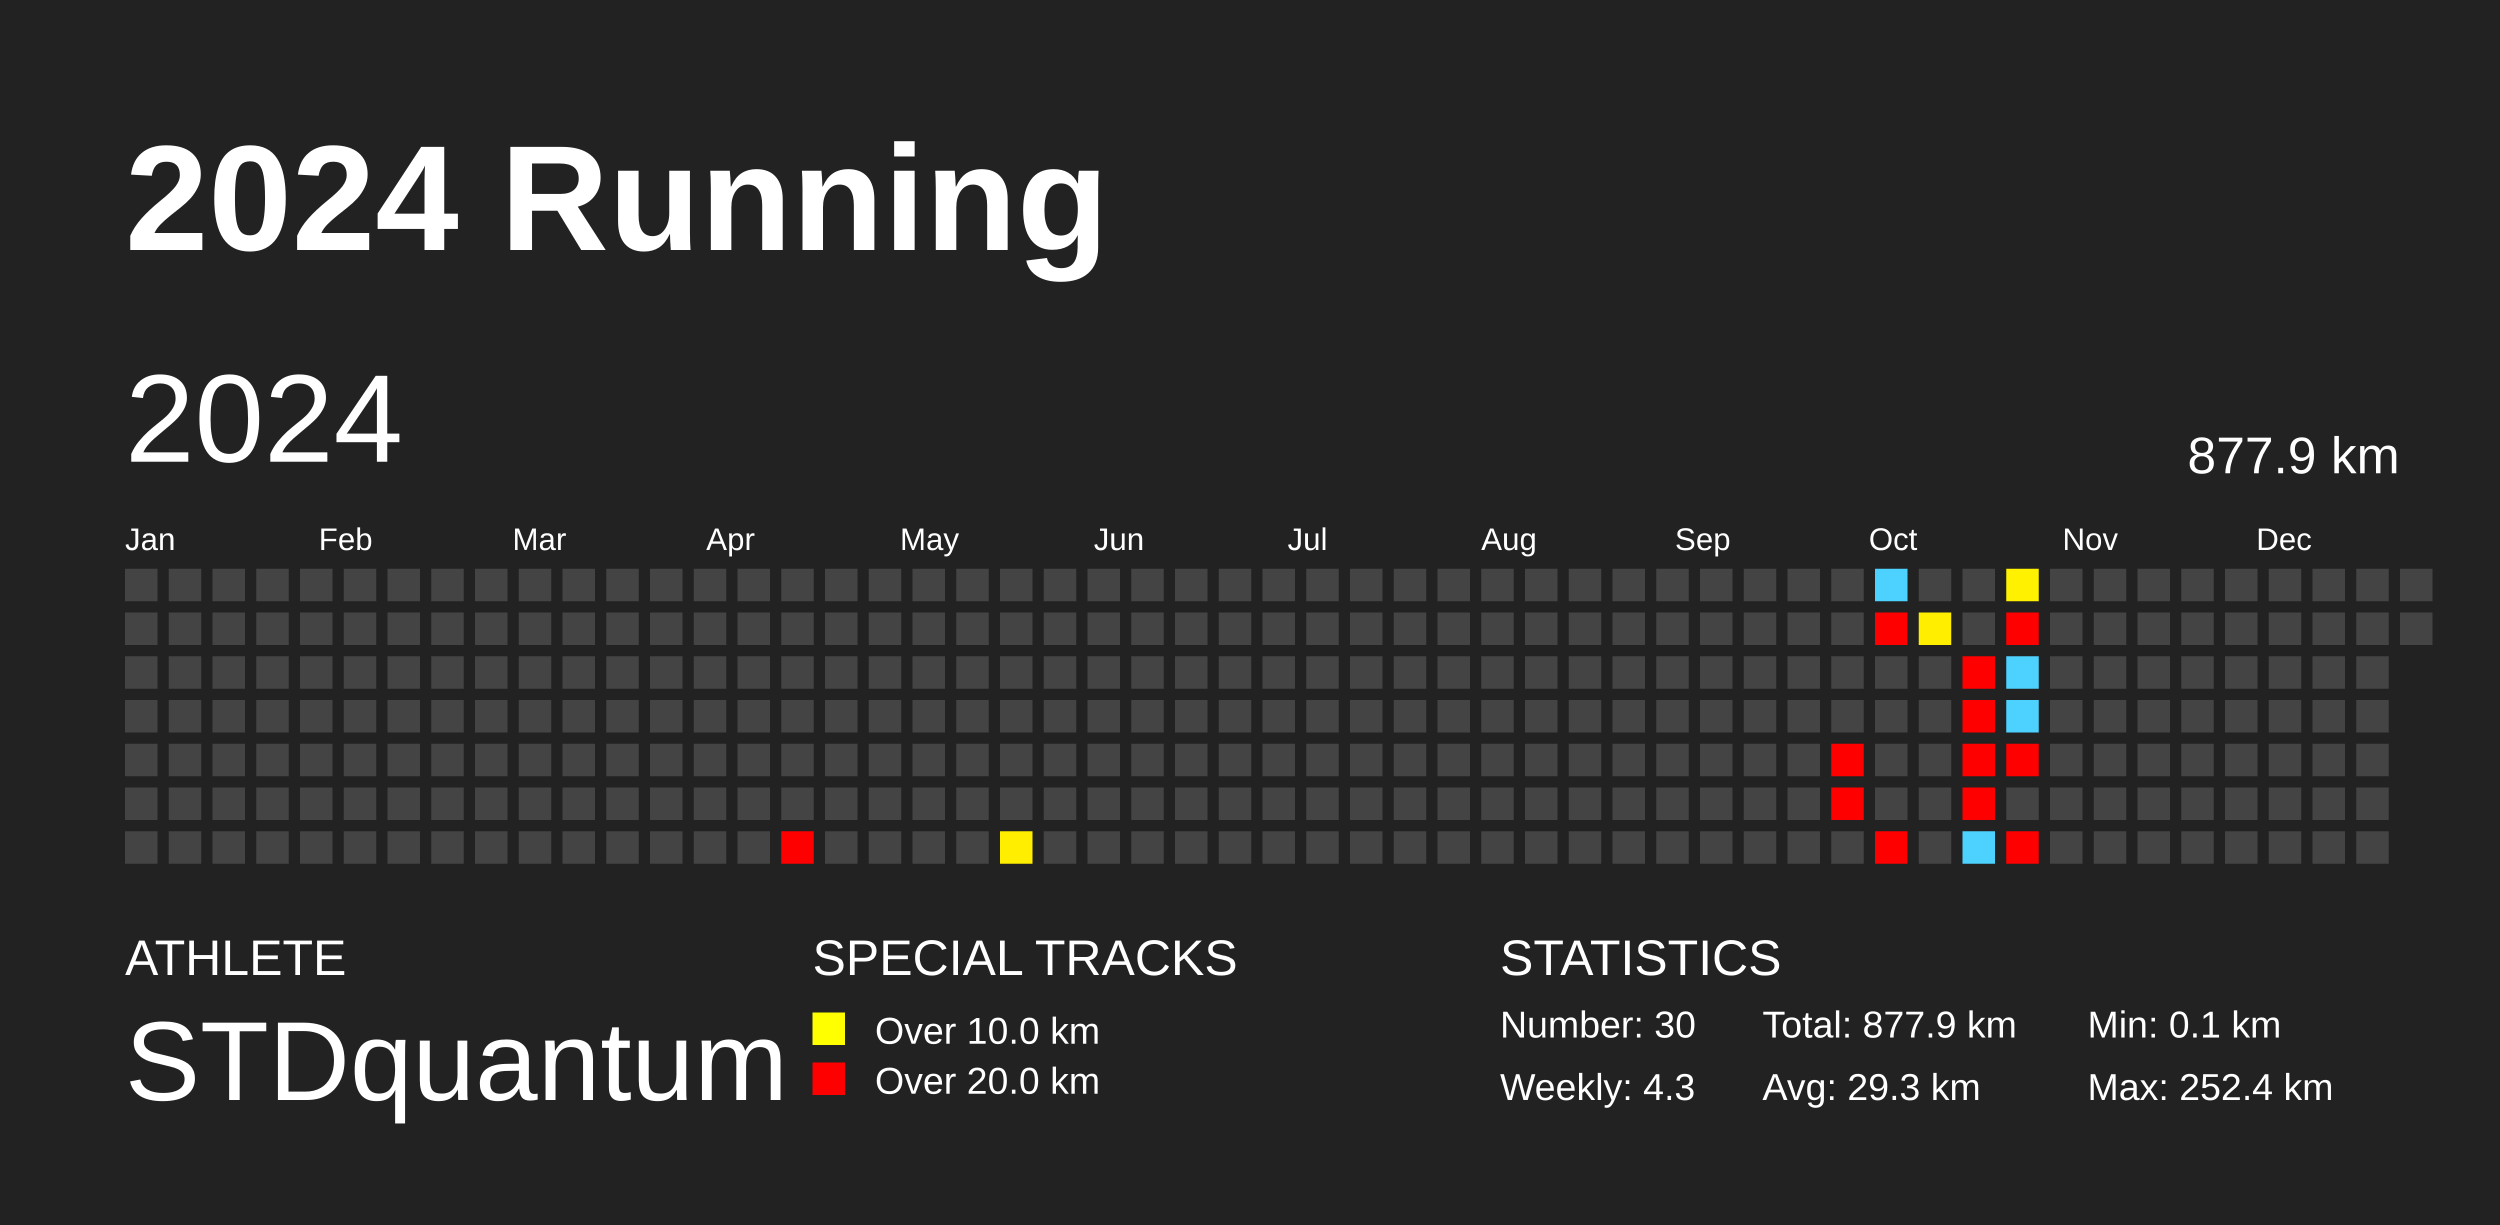
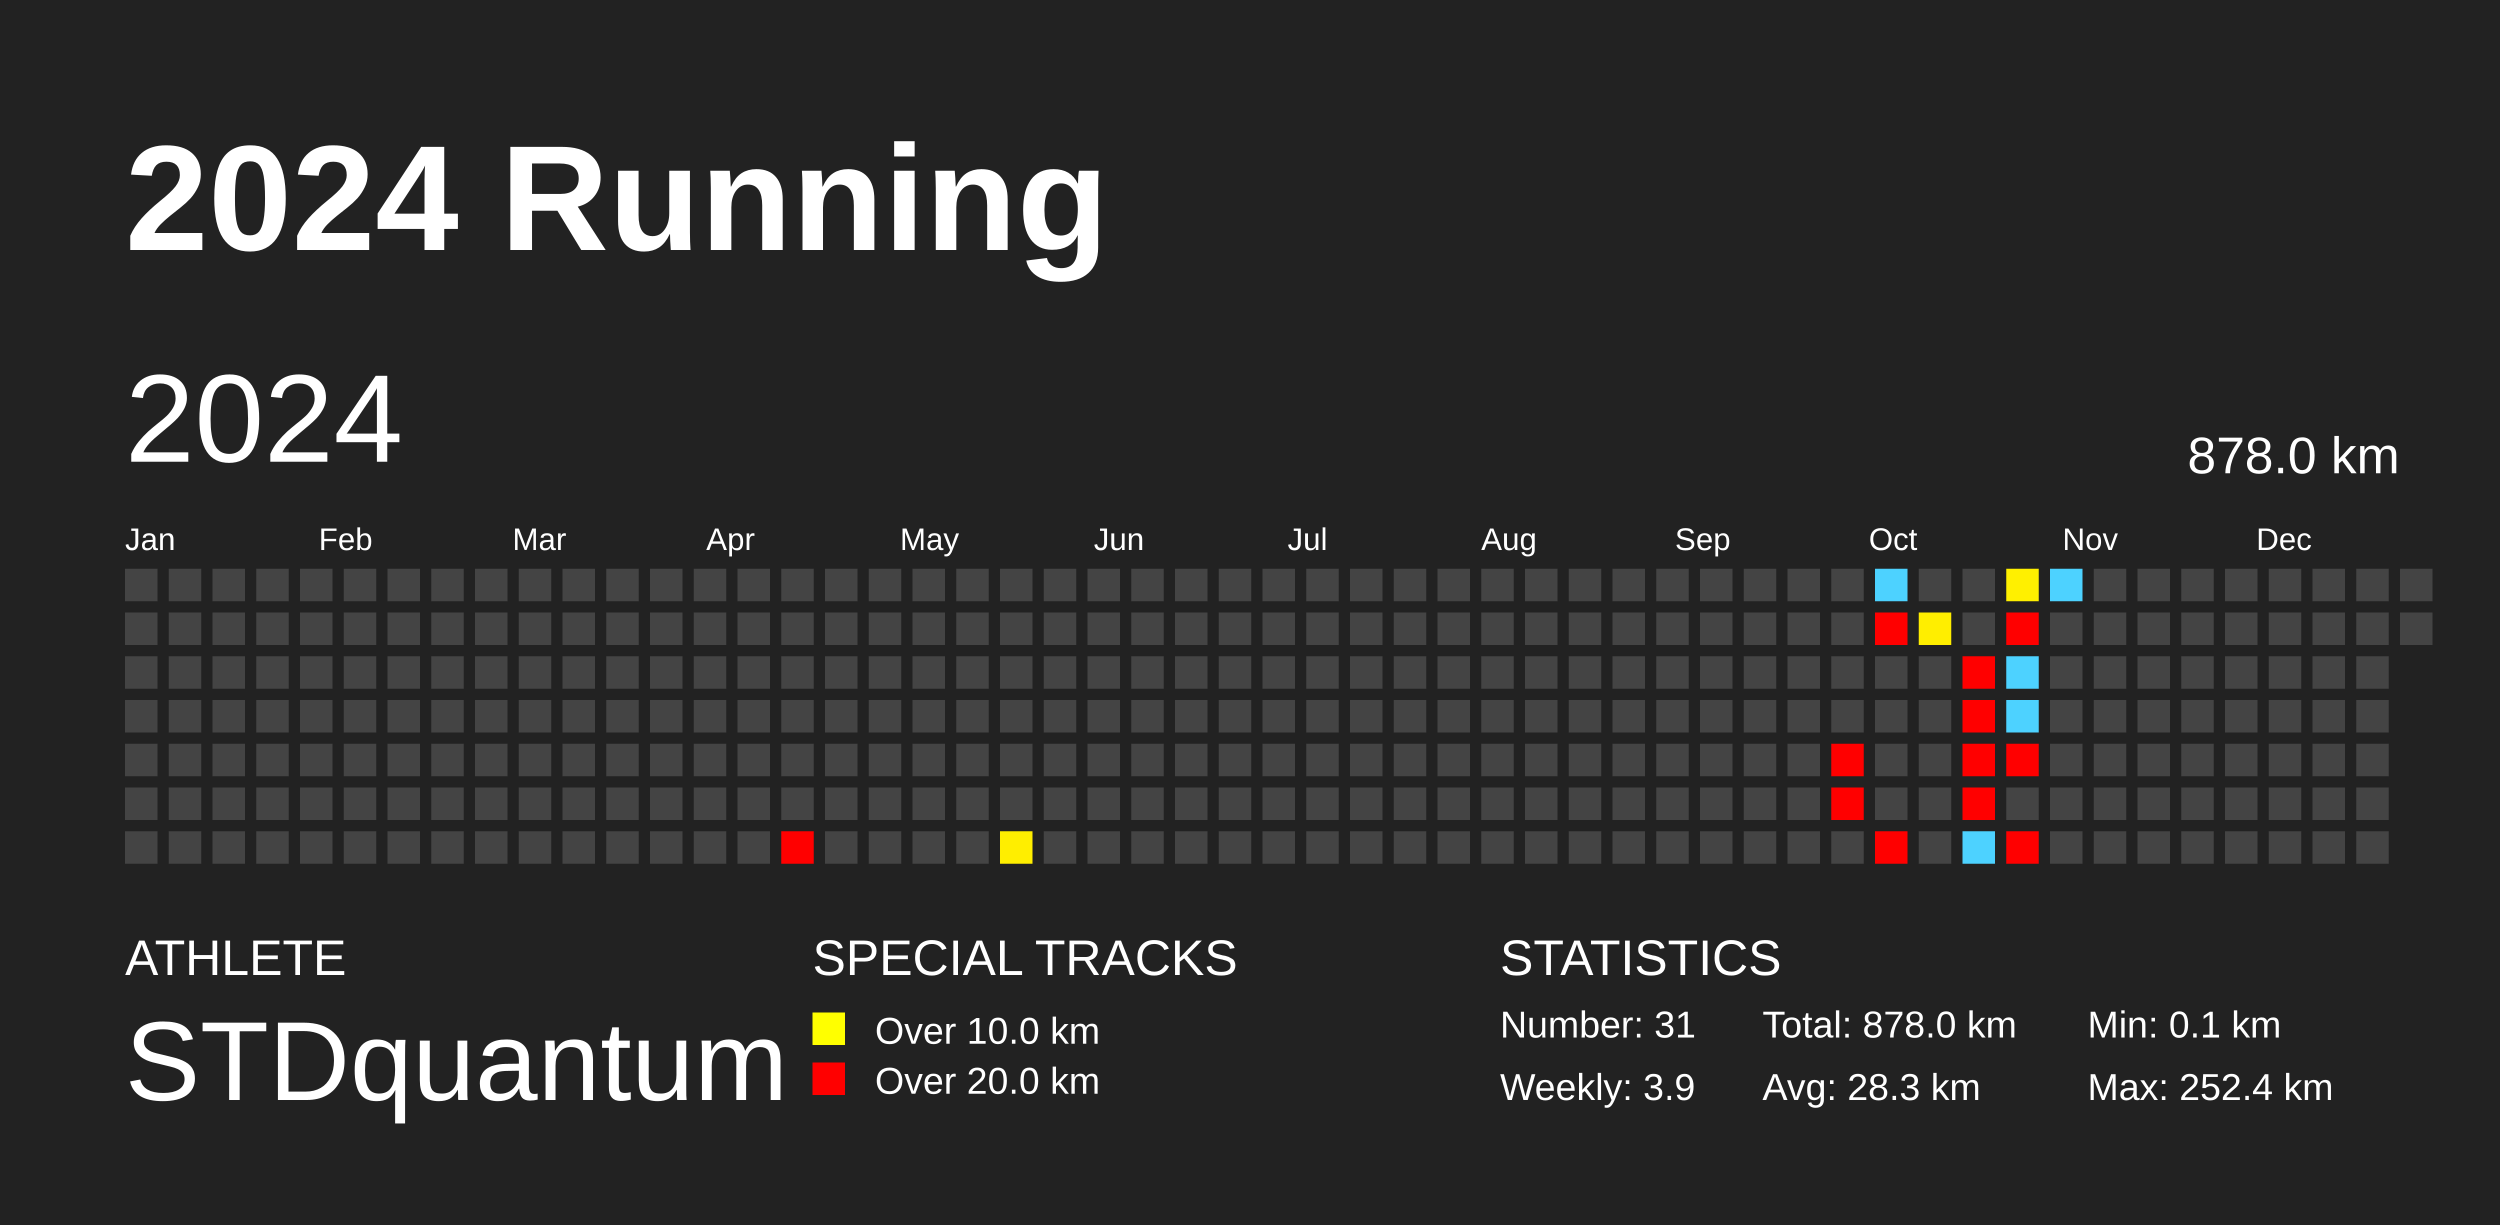
<svg xmlns="http://www.w3.org/2000/svg" baseProfile="full" height="98mm" version="1.1" viewBox="0,0,200,98" width="200mm">
  <defs />
  <rect fill="#222222" height="98" width="200" x="0" y="0" />
  <text fill="#FFFFFF" style="font-size:12px; font-family:Arial; font-weight:bold;" x="10" y="20">2024 Running</text>
  <text fill="#FFFFFF" style="font-size:4px; font-family:Arial" x="10" y="78">ATHLETE</text>
  <text fill="#FFFFFF" style="font-size:9px; font-family:Arial" x="10" y="88">STDquantum</text>
  <text fill="#FFFFFF" style="font-size:4px; font-family:Arial" x="65" y="78">SPECIAL TRACKS</text>
  <rect fill="yellow" height="2.6" width="2.6" x="65" y="81" />
  <text fill="#FFFFFF" style="font-size:3px; font-family:Arial" x="70" y="83.5">Over 10.0 km</text>
  <rect fill="red" height="2.6" width="2.6" x="65" y="85" />
  <text fill="#FFFFFF" style="font-size:3px; font-family:Arial" x="70" y="87.5">Over 20.0 km</text>
  <text fill="#FFFFFF" style="font-size:4px; font-family:Arial" x="120" y="78">STATISTICS</text>
-   <text fill="#FFFFFF" style="font-size:3px; font-family:Arial" x="120" y="83">Number: 30</text>
-   <text fill="#FFFFFF" style="font-size:3px; font-family:Arial" x="120" y="88">Weekly: 4.3</text>
-   <text fill="#FFFFFF" style="font-size:3px; font-family:Arial" x="141" y="83">Total: 877.9 km</text>
-   <text fill="#FFFFFF" style="font-size:3px; font-family:Arial" x="141" y="88">Avg: 29.3 km</text>
+   <text fill="#FFFFFF" style="font-size:3px; font-family:Arial" x="120" y="83">Number: 31</text>
+   <text fill="#FFFFFF" style="font-size:3px; font-family:Arial" x="120" y="88">Weekly: 3.9</text>
+   <text fill="#FFFFFF" style="font-size:3px; font-family:Arial" x="141" y="83">Total: 878.0 km</text>
+   <text fill="#FFFFFF" style="font-size:3px; font-family:Arial" x="141" y="88">Avg: 28.3 km</text>
  <text fill="#FFFFFF" style="font-size:3px; font-family:Arial" x="167" y="83">Min: 0.1 km</text>
  <text fill="#FFFFFF" style="font-size:3px; font-family:Arial" x="167" y="88">Max: 252.4 km</text>
  <text dominant-baseline="hanging" fill="#FFFFFF" style="font-size:10.0px; font-family:Arial;" x="10" y="30">2024</text>
-   <text dominant-baseline="hanging" fill="#FFFFFF" style="font-size:4.125px; font-family:Arial;" x="175" y="35">877.9 km</text>
+   <text dominant-baseline="hanging" fill="#FFFFFF" style="font-size:4.125px; font-family:Arial;" x="175" y="35">878.0 km</text>
  <text fill="#FFFFFF" style="font-size:2.5px; font-family:Arial" x="10.0" y="44">Jan</text>
  <text fill="#FFFFFF" style="font-size:2.5px; font-family:Arial" x="25.5" y="44">Feb</text>
  <text fill="#FFFFFF" style="font-size:2.5px; font-family:Arial" x="41.0" y="44">Mar</text>
  <text fill="#FFFFFF" style="font-size:2.5px; font-family:Arial" x="56.5" y="44">Apr</text>
  <text fill="#FFFFFF" style="font-size:2.5px; font-family:Arial" x="72.0" y="44">May</text>
  <text fill="#FFFFFF" style="font-size:2.5px; font-family:Arial" x="87.5" y="44">Jun</text>
  <text fill="#FFFFFF" style="font-size:2.5px; font-family:Arial" x="103.0" y="44">Jul</text>
  <text fill="#FFFFFF" style="font-size:2.5px; font-family:Arial" x="118.5" y="44">Aug</text>
  <text fill="#FFFFFF" style="font-size:2.5px; font-family:Arial" x="134.0" y="44">Sep</text>
  <text fill="#FFFFFF" style="font-size:2.5px; font-family:Arial" x="149.5" y="44">Oct</text>
  <text fill="#FFFFFF" style="font-size:2.5px; font-family:Arial" x="165.0" y="44">Nov</text>
  <text fill="#FFFFFF" style="font-size:2.5px; font-family:Arial" x="180.5" y="44">Dec</text>
  <rect fill="#444444" height="2.6" width="2.6" x="10.0" y="45.5" />
  <rect fill="#444444" height="2.6" width="2.6" x="10.0" y="49.0" />
  <rect fill="#444444" height="2.6" width="2.6" x="10.0" y="52.5" />
  <rect fill="#444444" height="2.6" width="2.6" x="10.0" y="56.0" />
  <rect fill="#444444" height="2.6" width="2.6" x="10.0" y="59.5" />
  <rect fill="#444444" height="2.6" width="2.6" x="10.0" y="63.0" />
  <rect fill="#444444" height="2.6" width="2.6" x="10.0" y="66.5" />
  <rect fill="#444444" height="2.6" width="2.6" x="13.5" y="45.5" />
  <rect fill="#444444" height="2.6" width="2.6" x="13.5" y="49.0" />
  <rect fill="#444444" height="2.6" width="2.6" x="13.5" y="52.5" />
  <rect fill="#444444" height="2.6" width="2.6" x="13.5" y="56.0" />
  <rect fill="#444444" height="2.6" width="2.6" x="13.5" y="59.5" />
  <rect fill="#444444" height="2.6" width="2.6" x="13.5" y="63.0" />
  <rect fill="#444444" height="2.6" width="2.6" x="13.5" y="66.5" />
  <rect fill="#444444" height="2.6" width="2.6" x="17.0" y="45.5" />
  <rect fill="#444444" height="2.6" width="2.6" x="17.0" y="49.0" />
  <rect fill="#444444" height="2.6" width="2.6" x="17.0" y="52.5" />
  <rect fill="#444444" height="2.6" width="2.6" x="17.0" y="56.0" />
  <rect fill="#444444" height="2.6" width="2.6" x="17.0" y="59.5" />
  <rect fill="#444444" height="2.6" width="2.6" x="17.0" y="63.0" />
  <rect fill="#444444" height="2.6" width="2.6" x="17.0" y="66.5" />
  <rect fill="#444444" height="2.6" width="2.6" x="20.5" y="45.5" />
  <rect fill="#444444" height="2.6" width="2.6" x="20.5" y="49.0" />
  <rect fill="#444444" height="2.6" width="2.6" x="20.5" y="52.5" />
  <rect fill="#444444" height="2.6" width="2.6" x="20.5" y="56.0" />
  <rect fill="#444444" height="2.6" width="2.6" x="20.5" y="59.5" />
  <rect fill="#444444" height="2.6" width="2.6" x="20.5" y="63.0" />
  <rect fill="#444444" height="2.6" width="2.6" x="20.5" y="66.5" />
  <rect fill="#444444" height="2.6" width="2.6" x="24.0" y="45.5" />
  <rect fill="#444444" height="2.6" width="2.6" x="24.0" y="49.0" />
  <rect fill="#444444" height="2.6" width="2.6" x="24.0" y="52.5" />
  <rect fill="#444444" height="2.6" width="2.6" x="24.0" y="56.0" />
  <rect fill="#444444" height="2.6" width="2.6" x="24.0" y="59.5" />
  <rect fill="#444444" height="2.6" width="2.6" x="24.0" y="63.0" />
  <rect fill="#444444" height="2.6" width="2.6" x="24.0" y="66.5" />
  <rect fill="#444444" height="2.6" width="2.6" x="27.5" y="45.5" />
  <rect fill="#444444" height="2.6" width="2.6" x="27.5" y="49.0" />
  <rect fill="#444444" height="2.6" width="2.6" x="27.5" y="52.5" />
  <rect fill="#444444" height="2.6" width="2.6" x="27.5" y="56.0" />
  <rect fill="#444444" height="2.6" width="2.6" x="27.5" y="59.5" />
  <rect fill="#444444" height="2.6" width="2.6" x="27.5" y="63.0" />
  <rect fill="#444444" height="2.6" width="2.6" x="27.5" y="66.5" />
  <rect fill="#444444" height="2.6" width="2.6" x="31.0" y="45.5" />
  <rect fill="#444444" height="2.6" width="2.6" x="31.0" y="49.0" />
  <rect fill="#444444" height="2.6" width="2.6" x="31.0" y="52.5" />
  <rect fill="#444444" height="2.6" width="2.6" x="31.0" y="56.0" />
  <rect fill="#444444" height="2.6" width="2.6" x="31.0" y="59.5" />
  <rect fill="#444444" height="2.6" width="2.6" x="31.0" y="63.0" />
  <rect fill="#444444" height="2.6" width="2.6" x="31.0" y="66.5" />
  <rect fill="#444444" height="2.6" width="2.6" x="34.5" y="45.5" />
  <rect fill="#444444" height="2.6" width="2.6" x="34.5" y="49.0" />
  <rect fill="#444444" height="2.6" width="2.6" x="34.5" y="52.5" />
  <rect fill="#444444" height="2.6" width="2.6" x="34.5" y="56.0" />
  <rect fill="#444444" height="2.6" width="2.6" x="34.5" y="59.5" />
  <rect fill="#444444" height="2.6" width="2.6" x="34.5" y="63.0" />
  <rect fill="#444444" height="2.6" width="2.6" x="34.5" y="66.5" />
  <rect fill="#444444" height="2.6" width="2.6" x="38.0" y="45.5" />
  <rect fill="#444444" height="2.6" width="2.6" x="38.0" y="49.0" />
  <rect fill="#444444" height="2.6" width="2.6" x="38.0" y="52.5" />
  <rect fill="#444444" height="2.6" width="2.6" x="38.0" y="56.0" />
  <rect fill="#444444" height="2.6" width="2.6" x="38.0" y="59.5" />
  <rect fill="#444444" height="2.6" width="2.6" x="38.0" y="63.0" />
  <rect fill="#444444" height="2.6" width="2.6" x="38.0" y="66.5" />
  <rect fill="#444444" height="2.6" width="2.6" x="41.5" y="45.5" />
  <rect fill="#444444" height="2.6" width="2.6" x="41.5" y="49.0" />
  <rect fill="#444444" height="2.6" width="2.6" x="41.5" y="52.5" />
  <rect fill="#444444" height="2.6" width="2.6" x="41.5" y="56.0" />
  <rect fill="#444444" height="2.6" width="2.6" x="41.5" y="59.5" />
  <rect fill="#444444" height="2.6" width="2.6" x="41.5" y="63.0" />
  <rect fill="#444444" height="2.6" width="2.6" x="41.5" y="66.5" />
  <rect fill="#444444" height="2.6" width="2.6" x="45.0" y="45.5" />
  <rect fill="#444444" height="2.6" width="2.6" x="45.0" y="49.0" />
  <rect fill="#444444" height="2.6" width="2.6" x="45.0" y="52.5" />
  <rect fill="#444444" height="2.6" width="2.6" x="45.0" y="56.0" />
  <rect fill="#444444" height="2.6" width="2.6" x="45.0" y="59.5" />
  <rect fill="#444444" height="2.6" width="2.6" x="45.0" y="63.0" />
  <rect fill="#444444" height="2.6" width="2.6" x="45.0" y="66.5" />
  <rect fill="#444444" height="2.6" width="2.6" x="48.5" y="45.5" />
  <rect fill="#444444" height="2.6" width="2.6" x="48.5" y="49.0" />
  <rect fill="#444444" height="2.6" width="2.6" x="48.5" y="52.5" />
  <rect fill="#444444" height="2.6" width="2.6" x="48.5" y="56.0" />
  <rect fill="#444444" height="2.6" width="2.6" x="48.5" y="59.5" />
  <rect fill="#444444" height="2.6" width="2.6" x="48.5" y="63.0" />
  <rect fill="#444444" height="2.6" width="2.6" x="48.5" y="66.5" />
  <rect fill="#444444" height="2.6" width="2.6" x="52.0" y="45.5" />
  <rect fill="#444444" height="2.6" width="2.6" x="52.0" y="49.0" />
  <rect fill="#444444" height="2.6" width="2.6" x="52.0" y="52.5" />
  <rect fill="#444444" height="2.6" width="2.6" x="52.0" y="56.0" />
  <rect fill="#444444" height="2.6" width="2.6" x="52.0" y="59.5" />
  <rect fill="#444444" height="2.6" width="2.6" x="52.0" y="63.0" />
  <rect fill="#444444" height="2.6" width="2.6" x="52.0" y="66.5" />
  <rect fill="#444444" height="2.6" width="2.6" x="55.5" y="45.5" />
  <rect fill="#444444" height="2.6" width="2.6" x="55.5" y="49.0" />
  <rect fill="#444444" height="2.6" width="2.6" x="55.5" y="52.5" />
  <rect fill="#444444" height="2.6" width="2.6" x="55.5" y="56.0" />
  <rect fill="#444444" height="2.6" width="2.6" x="55.5" y="59.5" />
  <rect fill="#444444" height="2.6" width="2.6" x="55.5" y="63.0" />
  <rect fill="#444444" height="2.6" width="2.6" x="55.5" y="66.5" />
  <rect fill="#444444" height="2.6" width="2.6" x="59.0" y="45.5" />
  <rect fill="#444444" height="2.6" width="2.6" x="59.0" y="49.0" />
  <rect fill="#444444" height="2.6" width="2.6" x="59.0" y="52.5" />
  <rect fill="#444444" height="2.6" width="2.6" x="59.0" y="56.0" />
  <rect fill="#444444" height="2.6" width="2.6" x="59.0" y="59.5" />
  <rect fill="#444444" height="2.6" width="2.6" x="59.0" y="63.0" />
  <rect fill="#444444" height="2.6" width="2.6" x="59.0" y="66.5" />
  <rect fill="#444444" height="2.6" width="2.6" x="62.5" y="45.5" />
  <rect fill="#444444" height="2.6" width="2.6" x="62.5" y="49.0" />
  <rect fill="#444444" height="2.6" width="2.6" x="62.5" y="52.5" />
  <rect fill="#444444" height="2.6" width="2.6" x="62.5" y="56.0" />
  <rect fill="#444444" height="2.6" width="2.6" x="62.5" y="59.5" />
  <rect fill="#444444" height="2.6" width="2.6" x="62.5" y="63.0" />
  <rect fill="red" height="2.6" width="2.6" x="62.5" y="66.5" />
  <rect fill="#444444" height="2.6" width="2.6" x="66.0" y="45.5" />
  <rect fill="#444444" height="2.6" width="2.6" x="66.0" y="49.0" />
  <rect fill="#444444" height="2.6" width="2.6" x="66.0" y="52.5" />
  <rect fill="#444444" height="2.6" width="2.6" x="66.0" y="56.0" />
  <rect fill="#444444" height="2.6" width="2.6" x="66.0" y="59.5" />
  <rect fill="#444444" height="2.6" width="2.6" x="66.0" y="63.0" />
  <rect fill="#444444" height="2.6" width="2.6" x="66.0" y="66.5" />
  <rect fill="#444444" height="2.6" width="2.6" x="69.5" y="45.5" />
  <rect fill="#444444" height="2.6" width="2.6" x="69.5" y="49.0" />
  <rect fill="#444444" height="2.6" width="2.6" x="69.5" y="52.5" />
  <rect fill="#444444" height="2.6" width="2.6" x="69.5" y="56.0" />
  <rect fill="#444444" height="2.6" width="2.6" x="69.5" y="59.5" />
  <rect fill="#444444" height="2.6" width="2.6" x="69.5" y="63.0" />
  <rect fill="#444444" height="2.6" width="2.6" x="69.5" y="66.5" />
  <rect fill="#444444" height="2.6" width="2.6" x="73.0" y="45.5" />
  <rect fill="#444444" height="2.6" width="2.6" x="73.0" y="49.0" />
  <rect fill="#444444" height="2.6" width="2.6" x="73.0" y="52.5" />
  <rect fill="#444444" height="2.6" width="2.6" x="73.0" y="56.0" />
  <rect fill="#444444" height="2.6" width="2.6" x="73.0" y="59.5" />
  <rect fill="#444444" height="2.6" width="2.6" x="73.0" y="63.0" />
  <rect fill="#444444" height="2.6" width="2.6" x="73.0" y="66.5" />
  <rect fill="#444444" height="2.6" width="2.6" x="76.5" y="45.5" />
  <rect fill="#444444" height="2.6" width="2.6" x="76.5" y="49.0" />
  <rect fill="#444444" height="2.6" width="2.6" x="76.5" y="52.5" />
  <rect fill="#444444" height="2.6" width="2.6" x="76.5" y="56.0" />
  <rect fill="#444444" height="2.6" width="2.6" x="76.5" y="59.5" />
  <rect fill="#444444" height="2.6" width="2.6" x="76.5" y="63.0" />
  <rect fill="#444444" height="2.6" width="2.6" x="76.5" y="66.5" />
  <rect fill="#444444" height="2.6" width="2.6" x="80.0" y="45.5" />
  <rect fill="#444444" height="2.6" width="2.6" x="80.0" y="49.0" />
  <rect fill="#444444" height="2.6" width="2.6" x="80.0" y="52.5" />
  <rect fill="#444444" height="2.6" width="2.6" x="80.0" y="56.0" />
  <rect fill="#444444" height="2.6" width="2.6" x="80.0" y="59.5" />
  <rect fill="#444444" height="2.6" width="2.6" x="80.0" y="63.0" />
  <rect fill="#ffee00" height="2.6" width="2.6" x="80.0" y="66.5" />
  <rect fill="#444444" height="2.6" width="2.6" x="83.5" y="45.5" />
  <rect fill="#444444" height="2.6" width="2.6" x="83.5" y="49.0" />
  <rect fill="#444444" height="2.6" width="2.6" x="83.5" y="52.5" />
  <rect fill="#444444" height="2.6" width="2.6" x="83.5" y="56.0" />
  <rect fill="#444444" height="2.6" width="2.6" x="83.5" y="59.5" />
  <rect fill="#444444" height="2.6" width="2.6" x="83.5" y="63.0" />
  <rect fill="#444444" height="2.6" width="2.6" x="83.5" y="66.5" />
  <rect fill="#444444" height="2.6" width="2.6" x="87.0" y="45.5" />
  <rect fill="#444444" height="2.6" width="2.6" x="87.0" y="49.0" />
  <rect fill="#444444" height="2.6" width="2.6" x="87.0" y="52.5" />
  <rect fill="#444444" height="2.6" width="2.6" x="87.0" y="56.0" />
  <rect fill="#444444" height="2.6" width="2.6" x="87.0" y="59.5" />
  <rect fill="#444444" height="2.6" width="2.6" x="87.0" y="63.0" />
  <rect fill="#444444" height="2.6" width="2.6" x="87.0" y="66.5" />
  <rect fill="#444444" height="2.6" width="2.6" x="90.5" y="45.5" />
  <rect fill="#444444" height="2.6" width="2.6" x="90.5" y="49.0" />
  <rect fill="#444444" height="2.6" width="2.6" x="90.5" y="52.5" />
  <rect fill="#444444" height="2.6" width="2.6" x="90.5" y="56.0" />
  <rect fill="#444444" height="2.6" width="2.6" x="90.5" y="59.5" />
  <rect fill="#444444" height="2.6" width="2.6" x="90.5" y="63.0" />
  <rect fill="#444444" height="2.6" width="2.6" x="90.5" y="66.5" />
  <rect fill="#444444" height="2.6" width="2.6" x="94.0" y="45.5" />
  <rect fill="#444444" height="2.6" width="2.6" x="94.0" y="49.0" />
  <rect fill="#444444" height="2.6" width="2.6" x="94.0" y="52.5" />
  <rect fill="#444444" height="2.6" width="2.6" x="94.0" y="56.0" />
  <rect fill="#444444" height="2.6" width="2.6" x="94.0" y="59.5" />
  <rect fill="#444444" height="2.6" width="2.6" x="94.0" y="63.0" />
  <rect fill="#444444" height="2.6" width="2.6" x="94.0" y="66.5" />
  <rect fill="#444444" height="2.6" width="2.6" x="97.5" y="45.5" />
  <rect fill="#444444" height="2.6" width="2.6" x="97.5" y="49.0" />
  <rect fill="#444444" height="2.6" width="2.6" x="97.5" y="52.5" />
  <rect fill="#444444" height="2.6" width="2.6" x="97.5" y="56.0" />
  <rect fill="#444444" height="2.6" width="2.6" x="97.5" y="59.5" />
  <rect fill="#444444" height="2.6" width="2.6" x="97.5" y="63.0" />
  <rect fill="#444444" height="2.6" width="2.6" x="97.5" y="66.5" />
  <rect fill="#444444" height="2.6" width="2.6" x="101.0" y="45.5" />
  <rect fill="#444444" height="2.6" width="2.6" x="101.0" y="49.0" />
  <rect fill="#444444" height="2.6" width="2.6" x="101.0" y="52.5" />
  <rect fill="#444444" height="2.6" width="2.6" x="101.0" y="56.0" />
  <rect fill="#444444" height="2.6" width="2.6" x="101.0" y="59.5" />
  <rect fill="#444444" height="2.6" width="2.6" x="101.0" y="63.0" />
  <rect fill="#444444" height="2.6" width="2.6" x="101.0" y="66.5" />
  <rect fill="#444444" height="2.6" width="2.6" x="104.5" y="45.5" />
  <rect fill="#444444" height="2.6" width="2.6" x="104.5" y="49.0" />
  <rect fill="#444444" height="2.6" width="2.6" x="104.5" y="52.5" />
  <rect fill="#444444" height="2.6" width="2.6" x="104.5" y="56.0" />
  <rect fill="#444444" height="2.6" width="2.6" x="104.5" y="59.5" />
  <rect fill="#444444" height="2.6" width="2.6" x="104.5" y="63.0" />
  <rect fill="#444444" height="2.6" width="2.6" x="104.5" y="66.5" />
  <rect fill="#444444" height="2.6" width="2.6" x="108.0" y="45.5" />
  <rect fill="#444444" height="2.6" width="2.6" x="108.0" y="49.0" />
  <rect fill="#444444" height="2.6" width="2.6" x="108.0" y="52.5" />
  <rect fill="#444444" height="2.6" width="2.6" x="108.0" y="56.0" />
  <rect fill="#444444" height="2.6" width="2.6" x="108.0" y="59.5" />
  <rect fill="#444444" height="2.6" width="2.6" x="108.0" y="63.0" />
  <rect fill="#444444" height="2.6" width="2.6" x="108.0" y="66.5" />
  <rect fill="#444444" height="2.6" width="2.6" x="111.5" y="45.5" />
  <rect fill="#444444" height="2.6" width="2.6" x="111.5" y="49.0" />
  <rect fill="#444444" height="2.6" width="2.6" x="111.5" y="52.5" />
  <rect fill="#444444" height="2.6" width="2.6" x="111.5" y="56.0" />
  <rect fill="#444444" height="2.6" width="2.6" x="111.5" y="59.5" />
  <rect fill="#444444" height="2.6" width="2.6" x="111.5" y="63.0" />
  <rect fill="#444444" height="2.6" width="2.6" x="111.5" y="66.5" />
  <rect fill="#444444" height="2.6" width="2.6" x="115.0" y="45.5" />
  <rect fill="#444444" height="2.6" width="2.6" x="115.0" y="49.0" />
  <rect fill="#444444" height="2.6" width="2.6" x="115.0" y="52.5" />
  <rect fill="#444444" height="2.6" width="2.6" x="115.0" y="56.0" />
  <rect fill="#444444" height="2.6" width="2.6" x="115.0" y="59.5" />
  <rect fill="#444444" height="2.6" width="2.6" x="115.0" y="63.0" />
  <rect fill="#444444" height="2.6" width="2.6" x="115.0" y="66.5" />
  <rect fill="#444444" height="2.6" width="2.6" x="118.5" y="45.5" />
  <rect fill="#444444" height="2.6" width="2.6" x="118.5" y="49.0" />
  <rect fill="#444444" height="2.6" width="2.6" x="118.5" y="52.5" />
  <rect fill="#444444" height="2.6" width="2.6" x="118.5" y="56.0" />
  <rect fill="#444444" height="2.6" width="2.6" x="118.5" y="59.5" />
  <rect fill="#444444" height="2.6" width="2.6" x="118.5" y="63.0" />
  <rect fill="#444444" height="2.6" width="2.6" x="118.5" y="66.5" />
  <rect fill="#444444" height="2.6" width="2.6" x="122.0" y="45.5" />
  <rect fill="#444444" height="2.6" width="2.6" x="122.0" y="49.0" />
  <rect fill="#444444" height="2.6" width="2.6" x="122.0" y="52.5" />
  <rect fill="#444444" height="2.6" width="2.6" x="122.0" y="56.0" />
  <rect fill="#444444" height="2.6" width="2.6" x="122.0" y="59.5" />
  <rect fill="#444444" height="2.6" width="2.6" x="122.0" y="63.0" />
  <rect fill="#444444" height="2.6" width="2.6" x="122.0" y="66.5" />
  <rect fill="#444444" height="2.6" width="2.6" x="125.5" y="45.5" />
  <rect fill="#444444" height="2.6" width="2.6" x="125.5" y="49.0" />
  <rect fill="#444444" height="2.6" width="2.6" x="125.5" y="52.5" />
  <rect fill="#444444" height="2.6" width="2.6" x="125.5" y="56.0" />
  <rect fill="#444444" height="2.6" width="2.6" x="125.5" y="59.5" />
  <rect fill="#444444" height="2.6" width="2.6" x="125.5" y="63.0" />
  <rect fill="#444444" height="2.6" width="2.6" x="125.5" y="66.5" />
  <rect fill="#444444" height="2.6" width="2.6" x="129.0" y="45.5" />
  <rect fill="#444444" height="2.6" width="2.6" x="129.0" y="49.0" />
  <rect fill="#444444" height="2.6" width="2.6" x="129.0" y="52.5" />
  <rect fill="#444444" height="2.6" width="2.6" x="129.0" y="56.0" />
  <rect fill="#444444" height="2.6" width="2.6" x="129.0" y="59.5" />
  <rect fill="#444444" height="2.6" width="2.6" x="129.0" y="63.0" />
  <rect fill="#444444" height="2.6" width="2.6" x="129.0" y="66.5" />
  <rect fill="#444444" height="2.6" width="2.6" x="132.5" y="45.5" />
  <rect fill="#444444" height="2.6" width="2.6" x="132.5" y="49.0" />
  <rect fill="#444444" height="2.6" width="2.6" x="132.5" y="52.5" />
  <rect fill="#444444" height="2.6" width="2.6" x="132.5" y="56.0" />
  <rect fill="#444444" height="2.6" width="2.6" x="132.5" y="59.5" />
  <rect fill="#444444" height="2.6" width="2.6" x="132.5" y="63.0" />
  <rect fill="#444444" height="2.6" width="2.6" x="132.5" y="66.5" />
  <rect fill="#444444" height="2.6" width="2.6" x="136.0" y="45.5" />
  <rect fill="#444444" height="2.6" width="2.6" x="136.0" y="49.0" />
  <rect fill="#444444" height="2.6" width="2.6" x="136.0" y="52.5" />
  <rect fill="#444444" height="2.6" width="2.6" x="136.0" y="56.0" />
  <rect fill="#444444" height="2.6" width="2.6" x="136.0" y="59.5" />
  <rect fill="#444444" height="2.6" width="2.6" x="136.0" y="63.0" />
  <rect fill="#444444" height="2.6" width="2.6" x="136.0" y="66.5" />
  <rect fill="#444444" height="2.6" width="2.6" x="139.5" y="45.5" />
  <rect fill="#444444" height="2.6" width="2.6" x="139.5" y="49.0" />
  <rect fill="#444444" height="2.6" width="2.6" x="139.5" y="52.5" />
  <rect fill="#444444" height="2.6" width="2.6" x="139.5" y="56.0" />
  <rect fill="#444444" height="2.6" width="2.6" x="139.5" y="59.5" />
  <rect fill="#444444" height="2.6" width="2.6" x="139.5" y="63.0" />
  <rect fill="#444444" height="2.6" width="2.6" x="139.5" y="66.5" />
  <rect fill="#444444" height="2.6" width="2.6" x="143.0" y="45.5" />
  <rect fill="#444444" height="2.6" width="2.6" x="143.0" y="49.0" />
  <rect fill="#444444" height="2.6" width="2.6" x="143.0" y="52.5" />
  <rect fill="#444444" height="2.6" width="2.6" x="143.0" y="56.0" />
  <rect fill="#444444" height="2.6" width="2.6" x="143.0" y="59.5" />
  <rect fill="#444444" height="2.6" width="2.6" x="143.0" y="63.0" />
  <rect fill="#444444" height="2.6" width="2.6" x="143.0" y="66.5" />
  <rect fill="#444444" height="2.6" width="2.6" x="146.5" y="45.5" />
  <rect fill="#444444" height="2.6" width="2.6" x="146.5" y="49.0" />
  <rect fill="#444444" height="2.6" width="2.6" x="146.5" y="52.5" />
  <rect fill="#444444" height="2.6" width="2.6" x="146.5" y="56.0" />
  <rect fill="red" height="2.6" width="2.6" x="146.5" y="59.5" />
  <rect fill="red" height="2.6" width="2.6" x="146.5" y="63.0" />
  <rect fill="#444444" height="2.6" width="2.6" x="146.5" y="66.5" />
  <rect fill="#4dd2ff" height="2.6" width="2.6" x="150.0" y="45.5" />
  <rect fill="red" height="2.6" width="2.6" x="150.0" y="49.0" />
  <rect fill="#444444" height="2.6" width="2.6" x="150.0" y="52.5" />
  <rect fill="#444444" height="2.6" width="2.6" x="150.0" y="56.0" />
  <rect fill="#444444" height="2.6" width="2.6" x="150.0" y="59.5" />
  <rect fill="#444444" height="2.6" width="2.6" x="150.0" y="63.0" />
  <rect fill="red" height="2.6" width="2.6" x="150.0" y="66.5" />
  <rect fill="#444444" height="2.6" width="2.6" x="153.5" y="45.5" />
  <rect fill="#ffee00" height="2.6" width="2.6" x="153.5" y="49.0" />
  <rect fill="#444444" height="2.6" width="2.6" x="153.5" y="52.5" />
  <rect fill="#444444" height="2.6" width="2.6" x="153.5" y="56.0" />
  <rect fill="#444444" height="2.6" width="2.6" x="153.5" y="59.5" />
  <rect fill="#444444" height="2.6" width="2.6" x="153.5" y="63.0" />
  <rect fill="#444444" height="2.6" width="2.6" x="153.5" y="66.5" />
  <rect fill="#444444" height="2.6" width="2.6" x="157.0" y="45.5" />
  <rect fill="#444444" height="2.6" width="2.6" x="157.0" y="49.0" />
  <rect fill="red" height="2.6" width="2.6" x="157.0" y="52.5" />
  <rect fill="red" height="2.6" width="2.6" x="157.0" y="56.0" />
  <rect fill="red" height="2.6" width="2.6" x="157.0" y="59.5" />
  <rect fill="red" height="2.6" width="2.6" x="157.0" y="63.0" />
  <rect fill="#4dd2ff" height="2.6" width="2.6" x="157.0" y="66.5" />
-   <rect fill="#fff100" height="2.6" width="2.6" x="160.5" y="45.5" />
+   <rect fill="#fff000" height="2.6" width="2.6" x="160.5" y="45.5" />
  <rect fill="red" height="2.6" width="2.6" x="160.5" y="49.0" />
  <rect fill="#4dd2ff" height="2.6" width="2.6" x="160.5" y="52.5" />
  <rect fill="#4dd2ff" height="2.6" width="2.6" x="160.5" y="56.0" />
  <rect fill="red" height="2.6" width="2.6" x="160.5" y="59.5" />
  <rect fill="#444444" height="2.6" width="2.6" x="160.5" y="63.0" />
  <rect fill="red" height="2.6" width="2.6" x="160.5" y="66.5" />
-   <rect fill="#444444" height="2.6" width="2.6" x="164.0" y="45.5" />
+   <rect fill="#4dd2ff" height="2.6" width="2.6" x="164.0" y="45.5" />
  <rect fill="#444444" height="2.6" width="2.6" x="164.0" y="49.0" />
  <rect fill="#444444" height="2.6" width="2.6" x="164.0" y="52.5" />
  <rect fill="#444444" height="2.6" width="2.6" x="164.0" y="56.0" />
  <rect fill="#444444" height="2.6" width="2.6" x="164.0" y="59.5" />
  <rect fill="#444444" height="2.6" width="2.6" x="164.0" y="63.0" />
  <rect fill="#444444" height="2.6" width="2.6" x="164.0" y="66.5" />
  <rect fill="#444444" height="2.6" width="2.6" x="167.5" y="45.5" />
  <rect fill="#444444" height="2.6" width="2.6" x="167.5" y="49.0" />
  <rect fill="#444444" height="2.6" width="2.6" x="167.5" y="52.5" />
  <rect fill="#444444" height="2.6" width="2.6" x="167.5" y="56.0" />
  <rect fill="#444444" height="2.6" width="2.6" x="167.5" y="59.5" />
  <rect fill="#444444" height="2.6" width="2.6" x="167.5" y="63.0" />
  <rect fill="#444444" height="2.6" width="2.6" x="167.5" y="66.5" />
  <rect fill="#444444" height="2.6" width="2.6" x="171.0" y="45.5" />
  <rect fill="#444444" height="2.6" width="2.6" x="171.0" y="49.0" />
  <rect fill="#444444" height="2.6" width="2.6" x="171.0" y="52.5" />
  <rect fill="#444444" height="2.6" width="2.6" x="171.0" y="56.0" />
  <rect fill="#444444" height="2.6" width="2.6" x="171.0" y="59.5" />
  <rect fill="#444444" height="2.6" width="2.6" x="171.0" y="63.0" />
  <rect fill="#444444" height="2.6" width="2.6" x="171.0" y="66.5" />
  <rect fill="#444444" height="2.6" width="2.6" x="174.5" y="45.5" />
  <rect fill="#444444" height="2.6" width="2.6" x="174.5" y="49.0" />
  <rect fill="#444444" height="2.6" width="2.6" x="174.5" y="52.5" />
  <rect fill="#444444" height="2.6" width="2.6" x="174.5" y="56.0" />
  <rect fill="#444444" height="2.6" width="2.6" x="174.5" y="59.5" />
  <rect fill="#444444" height="2.6" width="2.6" x="174.5" y="63.0" />
  <rect fill="#444444" height="2.6" width="2.6" x="174.5" y="66.5" />
  <rect fill="#444444" height="2.6" width="2.6" x="178.0" y="45.5" />
  <rect fill="#444444" height="2.6" width="2.6" x="178.0" y="49.0" />
  <rect fill="#444444" height="2.6" width="2.6" x="178.0" y="52.5" />
  <rect fill="#444444" height="2.6" width="2.6" x="178.0" y="56.0" />
  <rect fill="#444444" height="2.6" width="2.6" x="178.0" y="59.5" />
  <rect fill="#444444" height="2.6" width="2.6" x="178.0" y="63.0" />
  <rect fill="#444444" height="2.6" width="2.6" x="178.0" y="66.5" />
  <rect fill="#444444" height="2.6" width="2.6" x="181.5" y="45.5" />
  <rect fill="#444444" height="2.6" width="2.6" x="181.5" y="49.0" />
  <rect fill="#444444" height="2.6" width="2.6" x="181.5" y="52.5" />
  <rect fill="#444444" height="2.6" width="2.6" x="181.5" y="56.0" />
  <rect fill="#444444" height="2.6" width="2.6" x="181.5" y="59.5" />
  <rect fill="#444444" height="2.6" width="2.6" x="181.5" y="63.0" />
  <rect fill="#444444" height="2.6" width="2.6" x="181.5" y="66.5" />
  <rect fill="#444444" height="2.6" width="2.6" x="185.0" y="45.5" />
  <rect fill="#444444" height="2.6" width="2.6" x="185.0" y="49.0" />
  <rect fill="#444444" height="2.6" width="2.6" x="185.0" y="52.5" />
  <rect fill="#444444" height="2.6" width="2.6" x="185.0" y="56.0" />
  <rect fill="#444444" height="2.6" width="2.6" x="185.0" y="59.5" />
  <rect fill="#444444" height="2.6" width="2.6" x="185.0" y="63.0" />
  <rect fill="#444444" height="2.6" width="2.6" x="185.0" y="66.5" />
  <rect fill="#444444" height="2.6" width="2.6" x="188.5" y="45.5" />
  <rect fill="#444444" height="2.6" width="2.6" x="188.5" y="49.0" />
  <rect fill="#444444" height="2.6" width="2.6" x="188.5" y="52.5" />
  <rect fill="#444444" height="2.6" width="2.6" x="188.5" y="56.0" />
  <rect fill="#444444" height="2.6" width="2.6" x="188.5" y="59.5" />
  <rect fill="#444444" height="2.6" width="2.6" x="188.5" y="63.0" />
  <rect fill="#444444" height="2.6" width="2.6" x="188.5" y="66.5" />
  <rect fill="#444444" height="2.6" width="2.6" x="192.0" y="45.5" />
  <rect fill="#444444" height="2.6" width="2.6" x="192.0" y="49.0" />
</svg>
